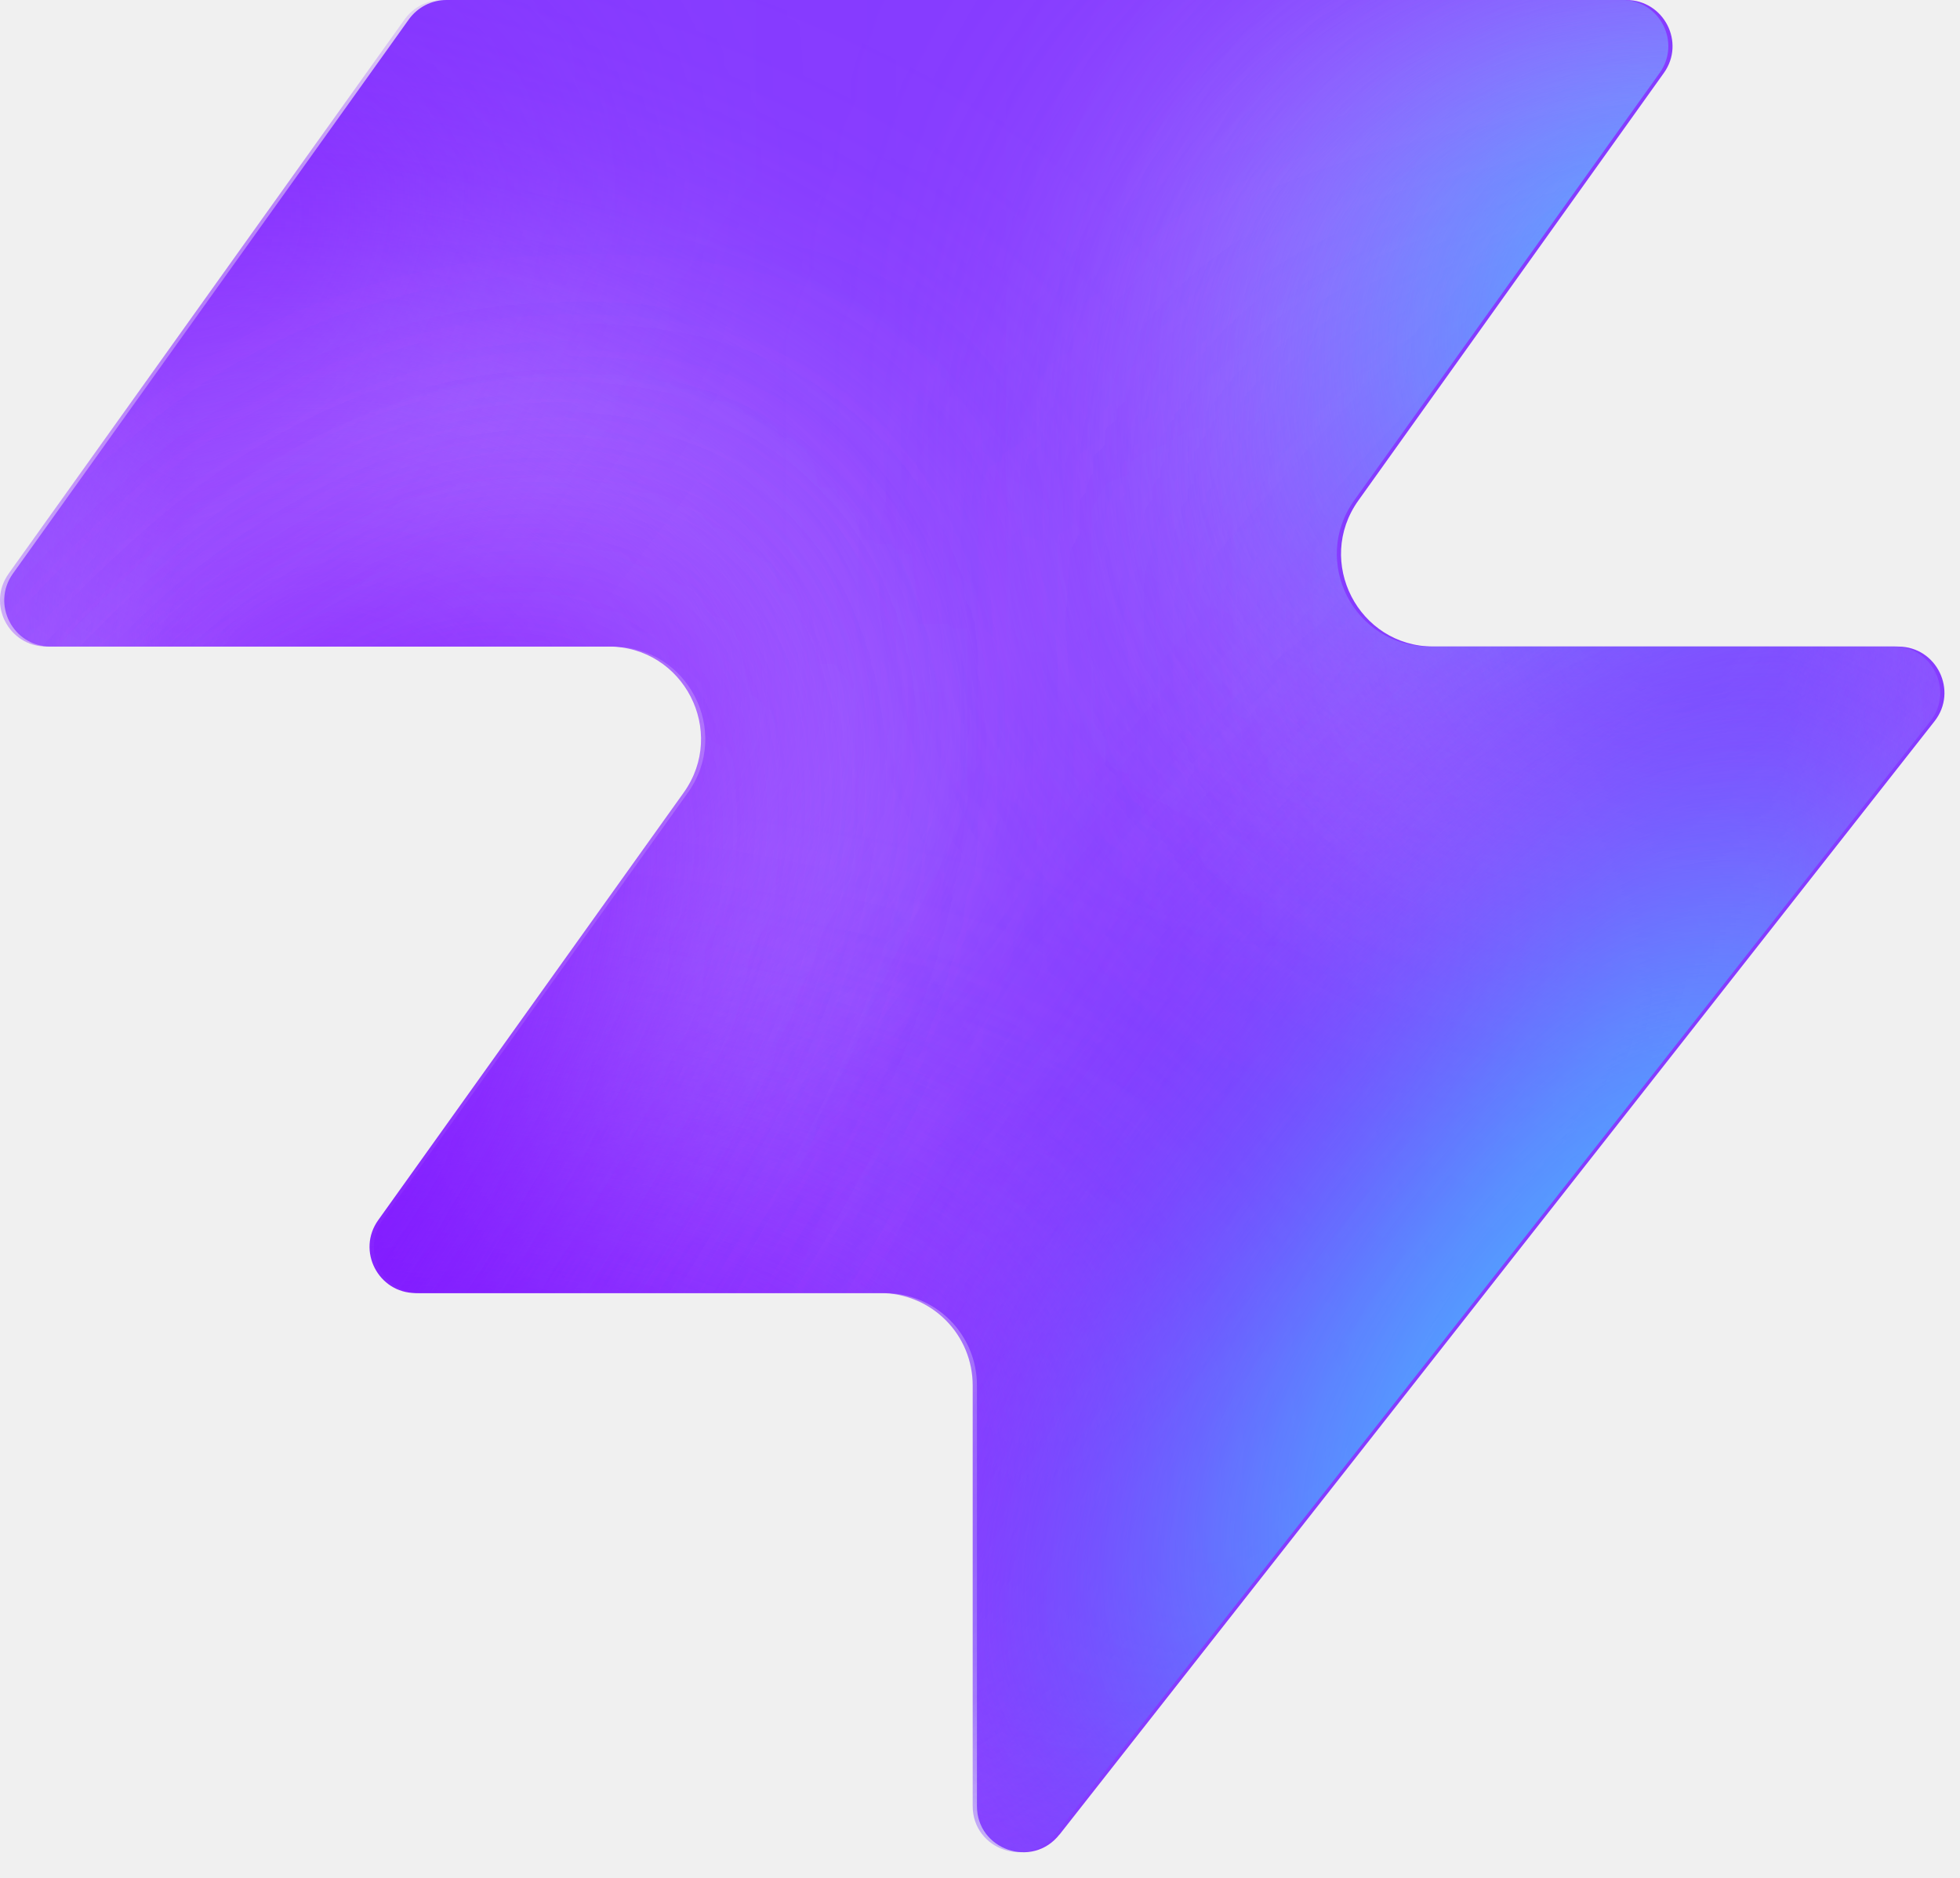
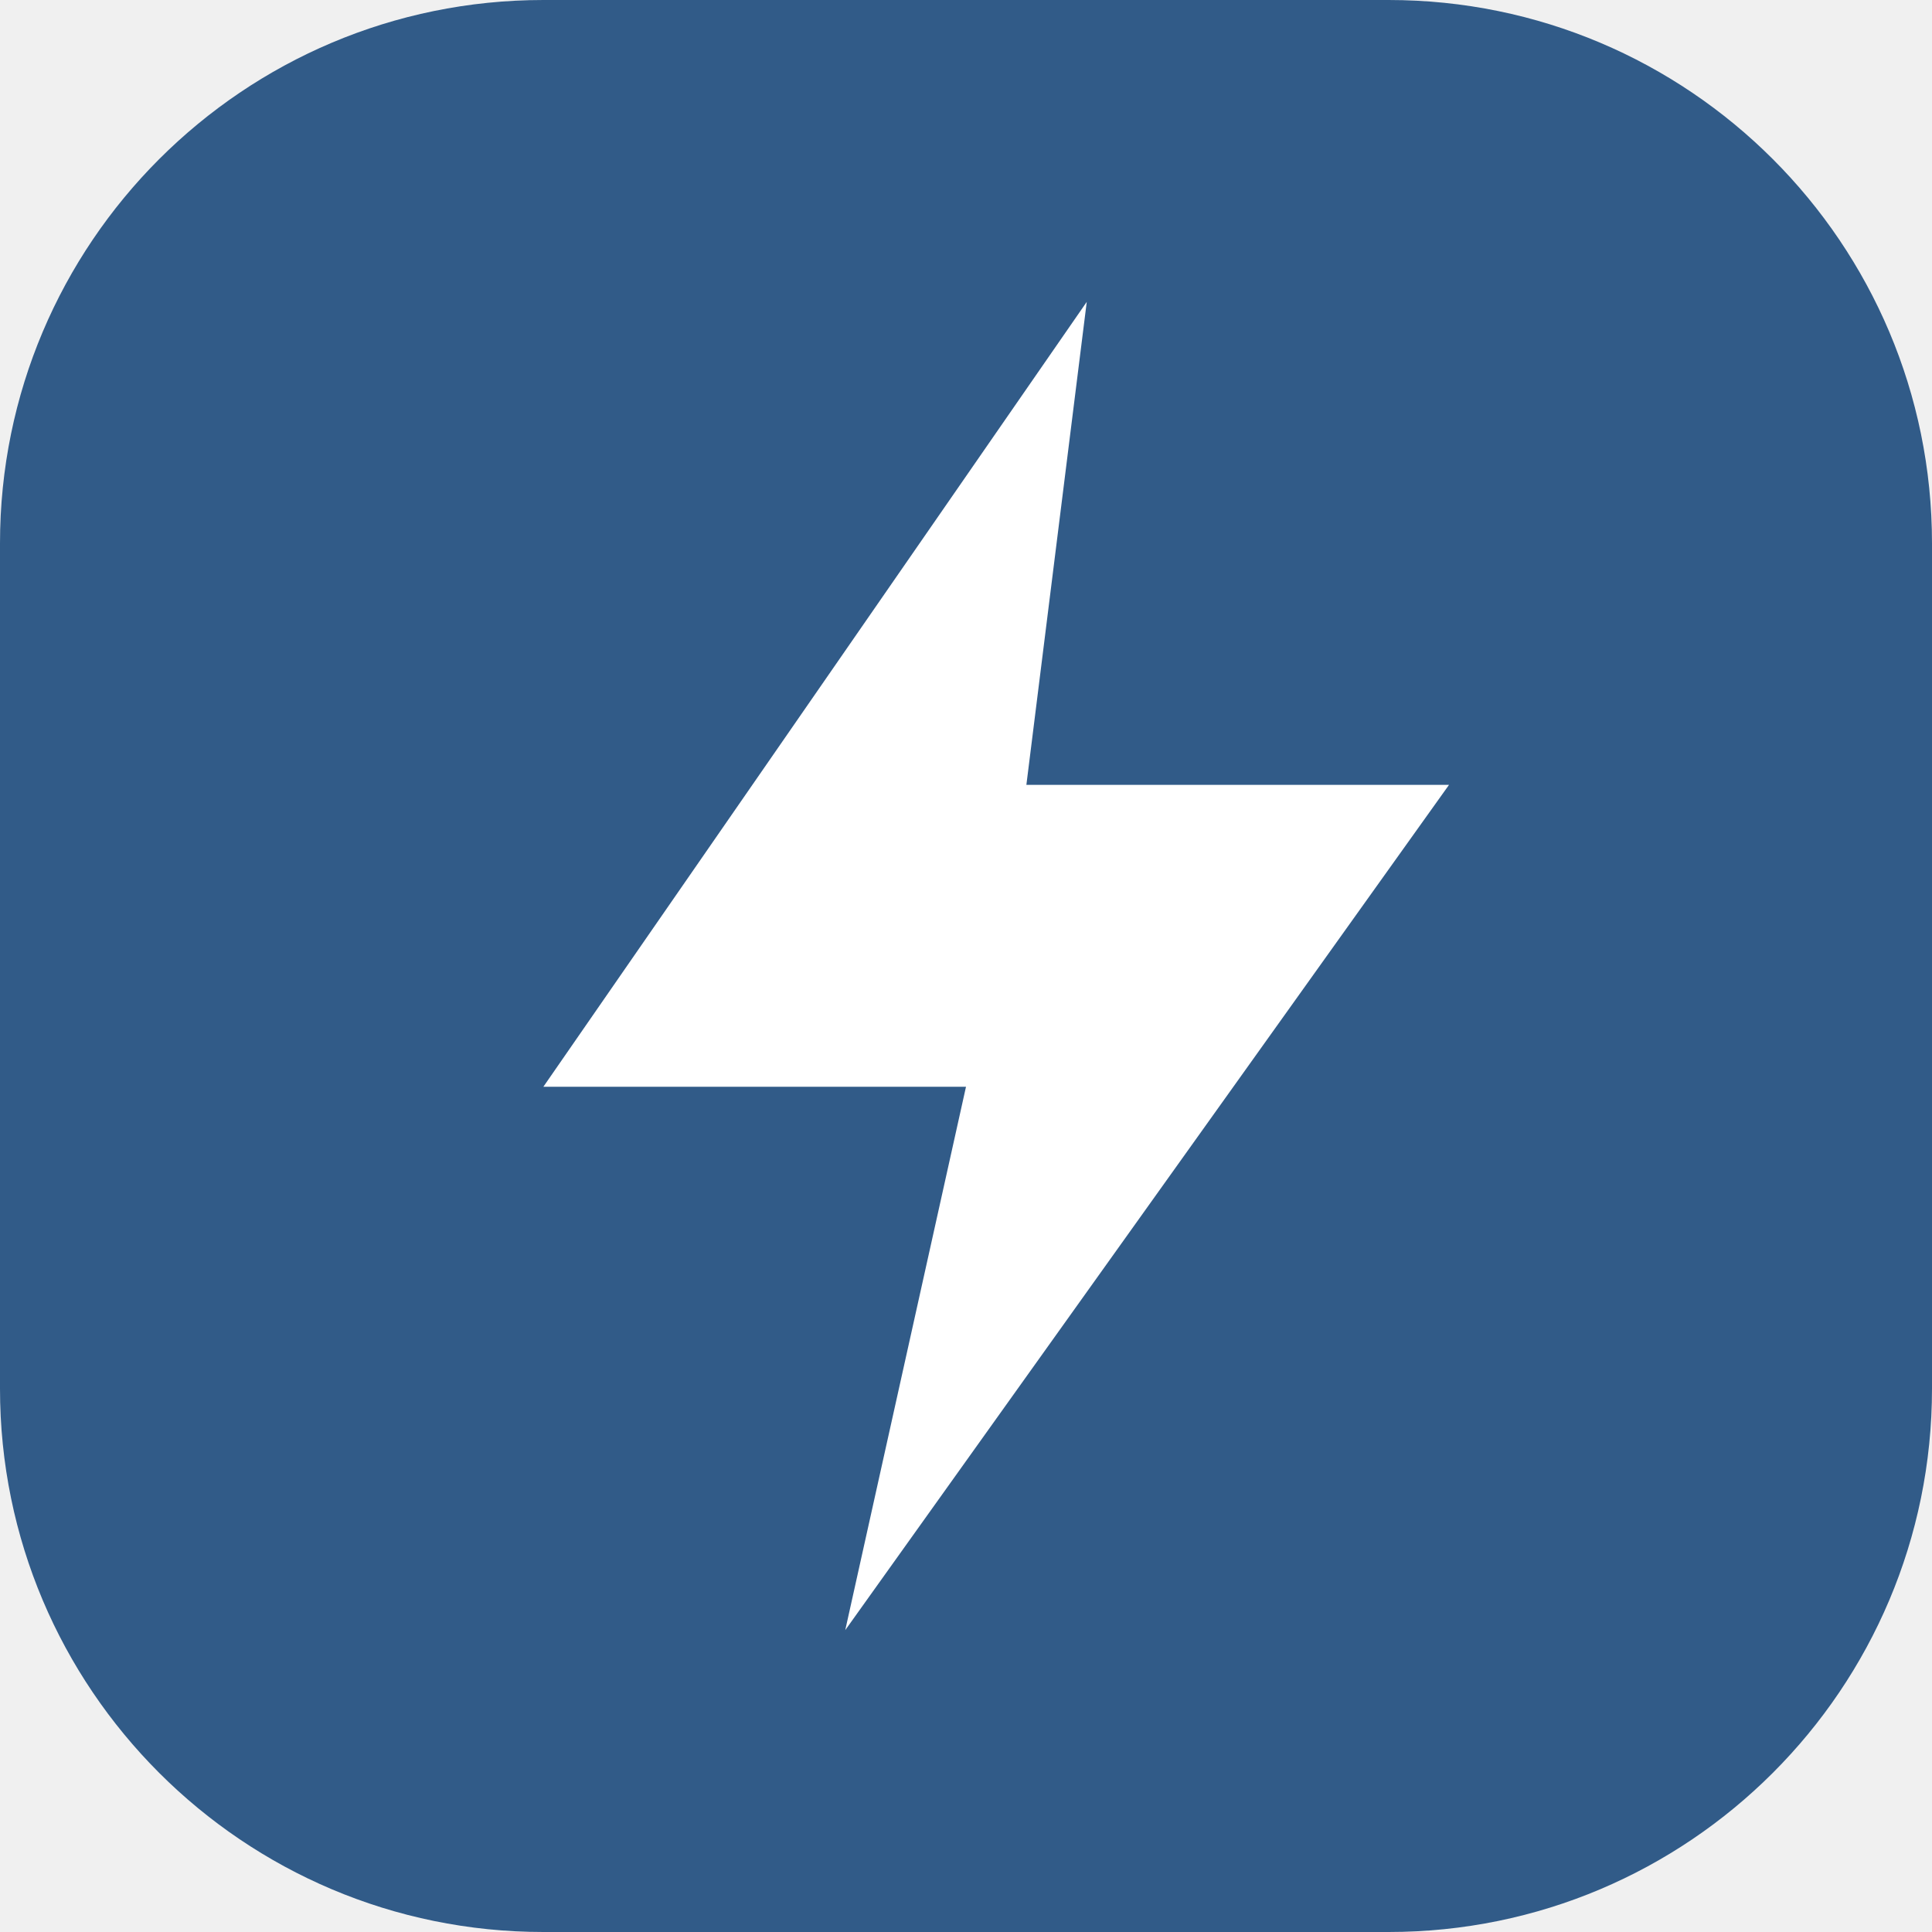
- <svg xmlns="http://www.w3.org/2000/svg" width="48" height="46" fill="none" viewBox="0 0 48 46">
-   <path fill="#863bff" d="M25.946 44.938c-.664.845-2.021.375-2.021-.698V33.937a2.26 2.26 0 0 0-2.262-2.262H10.287c-.92 0-1.456-1.04-.92-1.788l7.48-10.471c1.07-1.497 0-3.578-1.842-3.578H1.237c-.92 0-1.456-1.04-.92-1.788L10.013.474c.214-.297.556-.474.92-.474h28.894c.92 0 1.456 1.04.92 1.788l-7.48 10.471c-1.07 1.498 0 3.579 1.842 3.579h11.377c.943 0 1.473 1.088.89 1.83L25.947 44.94z" style="fill:#863bff;fill:color(display-p3 .525 .23 1);fill-opacity:1" />
-   <mask id="a" width="48" height="46" x="0" y="0" maskUnits="userSpaceOnUse" style="mask-type:alpha">
-     <path fill="#000" d="M25.842 44.938c-.664.844-2.021.375-2.021-.698V33.937a2.26 2.26 0 0 0-2.262-2.262H10.183c-.92 0-1.456-1.04-.92-1.788l7.48-10.471c1.07-1.498 0-3.579-1.842-3.579H1.133c-.92 0-1.456-1.04-.92-1.787L9.91.473c.214-.297.556-.474.92-.474h28.894c.92 0 1.456 1.04.92 1.788l-7.48 10.471c-1.07 1.498 0 3.578 1.842 3.578h11.377c.943 0 1.473 1.088.89 1.832L25.843 44.94z" style="fill:#000;fill-opacity:1" />
-   </mask>
-   <g mask="url(#a)">
-     <g filter="url(#b)">
-       <ellipse cx="5.508" cy="14.704" fill="#ede6ff" rx="5.508" ry="14.704" style="fill:#ede6ff;fill:color(display-p3 .927 .903 1);fill-opacity:1" transform="matrix(.00324 1 1 -.00324 -4.47 31.516)" />
-     </g>
-     <g filter="url(#c)">
-       <ellipse cx="10.399" cy="29.851" fill="#ede6ff" rx="10.399" ry="29.851" style="fill:#ede6ff;fill:color(display-p3 .927 .903 1);fill-opacity:1" transform="matrix(.00324 1 1 -.00324 -39.328 7.883)" />
-     </g>
-     <g filter="url(#d)">
-       <ellipse cx="5.508" cy="30.487" fill="#7e14ff" rx="5.508" ry="30.487" style="fill:#7e14ff;fill:color(display-p3 .492 .077 1);fill-opacity:1" transform="rotate(89.814 -25.913 -14.639)scale(1 -1)" />
-     </g>
-     <g filter="url(#e)">
-       <ellipse cx="5.508" cy="30.599" fill="#7e14ff" rx="5.508" ry="30.599" style="fill:#7e14ff;fill:color(display-p3 .492 .077 1);fill-opacity:1" transform="rotate(89.814 -32.644 -3.334)scale(1 -1)" />
-     </g>
-     <g filter="url(#f)">
-       <ellipse cx="5.508" cy="30.599" fill="#7e14ff" rx="5.508" ry="30.599" style="fill:#7e14ff;fill:color(display-p3 .492 .077 1);fill-opacity:1" transform="matrix(.00324 1 1 -.00324 -34.34 30.47)" />
-     </g>
-     <g filter="url(#g)">
-       <ellipse cx="14.072" cy="22.078" fill="#ede6ff" rx="14.072" ry="22.078" style="fill:#ede6ff;fill:color(display-p3 .927 .903 1);fill-opacity:1" transform="rotate(93.35 24.506 48.493)scale(-1 1)" />
-     </g>
-     <g filter="url(#h)">
-       <ellipse cx="3.47" cy="21.501" fill="#7e14ff" rx="3.47" ry="21.501" style="fill:#7e14ff;fill:color(display-p3 .492 .077 1);fill-opacity:1" transform="rotate(89.009 28.708 47.59)scale(-1 1)" />
-     </g>
-     <g filter="url(#i)">
-       <ellipse cx="3.47" cy="21.501" fill="#7e14ff" rx="3.47" ry="21.501" style="fill:#7e14ff;fill:color(display-p3 .492 .077 1);fill-opacity:1" transform="rotate(89.009 28.708 47.59)scale(-1 1)" />
-     </g>
-     <g filter="url(#j)">
-       <ellipse cx=".387" cy="8.972" fill="#7e14ff" rx="4.407" ry="29.108" style="fill:#7e14ff;fill:color(display-p3 .492 .077 1);fill-opacity:1" transform="rotate(39.51 .387 8.972)" />
-     </g>
-     <g filter="url(#k)">
-       <ellipse cx="47.523" cy="-6.092" fill="#7e14ff" rx="4.407" ry="29.108" style="fill:#7e14ff;fill:color(display-p3 .492 .077 1);fill-opacity:1" transform="rotate(37.892 47.523 -6.092)" />
-     </g>
-     <g filter="url(#l)">
-       <ellipse cx="41.412" cy="6.333" fill="#47bfff" rx="5.971" ry="9.665" style="fill:#47bfff;fill:color(display-p3 .28 .748 1);fill-opacity:1" transform="rotate(37.892 41.412 6.333)" />
-     </g>
-     <g filter="url(#m)">
-       <ellipse cx="-1.879" cy="38.332" fill="#7e14ff" rx="4.407" ry="29.108" style="fill:#7e14ff;fill:color(display-p3 .492 .077 1);fill-opacity:1" transform="rotate(37.892 -1.88 38.332)" />
-     </g>
-     <g filter="url(#n)">
-       <ellipse cx="-1.879" cy="38.332" fill="#7e14ff" rx="4.407" ry="29.108" style="fill:#7e14ff;fill:color(display-p3 .492 .077 1);fill-opacity:1" transform="rotate(37.892 -1.88 38.332)" />
-     </g>
-     <g filter="url(#o)">
-       <ellipse cx="35.651" cy="29.907" fill="#7e14ff" rx="4.407" ry="29.108" style="fill:#7e14ff;fill:color(display-p3 .492 .077 1);fill-opacity:1" transform="rotate(37.892 35.651 29.907)" />
-     </g>
-     <g filter="url(#p)">
-       <ellipse cx="38.418" cy="32.4" fill="#47bfff" rx="5.971" ry="15.297" style="fill:#47bfff;fill:color(display-p3 .28 .748 1);fill-opacity:1" transform="rotate(37.892 38.418 32.4)" />
-     </g>
-   </g>
-   <defs>
-     <filter id="b" width="60.045" height="41.654" x="-19.77" y="16.149" color-interpolation-filters="sRGB" filterUnits="userSpaceOnUse">
-       <feFlood flood-opacity="0" result="BackgroundImageFix" />
-       <feBlend in="SourceGraphic" in2="BackgroundImageFix" result="shape" />
-       <feGaussianBlur result="effect1_foregroundBlur_2002_17158" stdDeviation="7.659" />
-     </filter>
-     <filter id="c" width="90.34" height="51.437" x="-54.613" y="-7.533" color-interpolation-filters="sRGB" filterUnits="userSpaceOnUse">
-       <feFlood flood-opacity="0" result="BackgroundImageFix" />
-       <feBlend in="SourceGraphic" in2="BackgroundImageFix" result="shape" />
-       <feGaussianBlur result="effect1_foregroundBlur_2002_17158" stdDeviation="7.659" />
-     </filter>
-     <filter id="d" width="79.355" height="29.4" x="-49.64" y="2.03" color-interpolation-filters="sRGB" filterUnits="userSpaceOnUse">
-       <feFlood flood-opacity="0" result="BackgroundImageFix" />
-       <feBlend in="SourceGraphic" in2="BackgroundImageFix" result="shape" />
-       <feGaussianBlur result="effect1_foregroundBlur_2002_17158" stdDeviation="4.596" />
-     </filter>
-     <filter id="e" width="79.579" height="29.4" x="-45.045" y="20.029" color-interpolation-filters="sRGB" filterUnits="userSpaceOnUse">
-       <feFlood flood-opacity="0" result="BackgroundImageFix" />
-       <feBlend in="SourceGraphic" in2="BackgroundImageFix" result="shape" />
-       <feGaussianBlur result="effect1_foregroundBlur_2002_17158" stdDeviation="4.596" />
-     </filter>
-     <filter id="f" width="79.579" height="29.4" x="-43.513" y="21.178" color-interpolation-filters="sRGB" filterUnits="userSpaceOnUse">
-       <feFlood flood-opacity="0" result="BackgroundImageFix" />
-       <feBlend in="SourceGraphic" in2="BackgroundImageFix" result="shape" />
-       <feGaussianBlur result="effect1_foregroundBlur_2002_17158" stdDeviation="4.596" />
-     </filter>
-     <filter id="g" width="74.749" height="58.852" x="15.756" y="-17.901" color-interpolation-filters="sRGB" filterUnits="userSpaceOnUse">
-       <feFlood flood-opacity="0" result="BackgroundImageFix" />
-       <feBlend in="SourceGraphic" in2="BackgroundImageFix" result="shape" />
-       <feGaussianBlur result="effect1_foregroundBlur_2002_17158" stdDeviation="7.659" />
-     </filter>
-     <filter id="h" width="61.377" height="25.362" x="23.548" y="2.284" color-interpolation-filters="sRGB" filterUnits="userSpaceOnUse">
-       <feFlood flood-opacity="0" result="BackgroundImageFix" />
-       <feBlend in="SourceGraphic" in2="BackgroundImageFix" result="shape" />
-       <feGaussianBlur result="effect1_foregroundBlur_2002_17158" stdDeviation="4.596" />
-     </filter>
-     <filter id="i" width="61.377" height="25.362" x="23.548" y="2.284" color-interpolation-filters="sRGB" filterUnits="userSpaceOnUse">
-       <feFlood flood-opacity="0" result="BackgroundImageFix" />
-       <feBlend in="SourceGraphic" in2="BackgroundImageFix" result="shape" />
-       <feGaussianBlur result="effect1_foregroundBlur_2002_17158" stdDeviation="4.596" />
-     </filter>
-     <filter id="j" width="56.045" height="63.649" x="-27.636" y="-22.853" color-interpolation-filters="sRGB" filterUnits="userSpaceOnUse">
-       <feFlood flood-opacity="0" result="BackgroundImageFix" />
-       <feBlend in="SourceGraphic" in2="BackgroundImageFix" result="shape" />
-       <feGaussianBlur result="effect1_foregroundBlur_2002_17158" stdDeviation="4.596" />
-     </filter>
-     <filter id="k" width="54.814" height="64.646" x="20.116" y="-38.415" color-interpolation-filters="sRGB" filterUnits="userSpaceOnUse">
-       <feFlood flood-opacity="0" result="BackgroundImageFix" />
-       <feBlend in="SourceGraphic" in2="BackgroundImageFix" result="shape" />
-       <feGaussianBlur result="effect1_foregroundBlur_2002_17158" stdDeviation="4.596" />
-     </filter>
-     <filter id="l" width="33.541" height="35.313" x="24.641" y="-11.323" color-interpolation-filters="sRGB" filterUnits="userSpaceOnUse">
-       <feFlood flood-opacity="0" result="BackgroundImageFix" />
-       <feBlend in="SourceGraphic" in2="BackgroundImageFix" result="shape" />
-       <feGaussianBlur result="effect1_foregroundBlur_2002_17158" stdDeviation="4.596" />
-     </filter>
-     <filter id="m" width="54.814" height="64.646" x="-29.286" y="6.009" color-interpolation-filters="sRGB" filterUnits="userSpaceOnUse">
-       <feFlood flood-opacity="0" result="BackgroundImageFix" />
-       <feBlend in="SourceGraphic" in2="BackgroundImageFix" result="shape" />
-       <feGaussianBlur result="effect1_foregroundBlur_2002_17158" stdDeviation="4.596" />
-     </filter>
-     <filter id="n" width="54.814" height="64.646" x="-29.286" y="6.009" color-interpolation-filters="sRGB" filterUnits="userSpaceOnUse">
-       <feFlood flood-opacity="0" result="BackgroundImageFix" />
-       <feBlend in="SourceGraphic" in2="BackgroundImageFix" result="shape" />
-       <feGaussianBlur result="effect1_foregroundBlur_2002_17158" stdDeviation="4.596" />
-     </filter>
-     <filter id="o" width="54.814" height="64.646" x="8.244" y="-2.416" color-interpolation-filters="sRGB" filterUnits="userSpaceOnUse">
-       <feFlood flood-opacity="0" result="BackgroundImageFix" />
-       <feBlend in="SourceGraphic" in2="BackgroundImageFix" result="shape" />
-       <feGaussianBlur result="effect1_foregroundBlur_2002_17158" stdDeviation="4.596" />
-     </filter>
-     <filter id="p" width="39.409" height="43.623" x="18.713" y="10.588" color-interpolation-filters="sRGB" filterUnits="userSpaceOnUse">
-       <feFlood flood-opacity="0" result="BackgroundImageFix" />
-       <feBlend in="SourceGraphic" in2="BackgroundImageFix" result="shape" />
-       <feGaussianBlur result="effect1_foregroundBlur_2002_17158" stdDeviation="4.596" />
-     </filter>
-   </defs>
+ <svg xmlns="http://www.w3.org/2000/svg" viewBox="0 0 32 32">
+   <rect width="32" height="32" rx="9" fill="#315b88" />
+   <path d="m18 5-9 13h7l-2 9 10-14h-7Z" fill="#fff" />
</svg>
